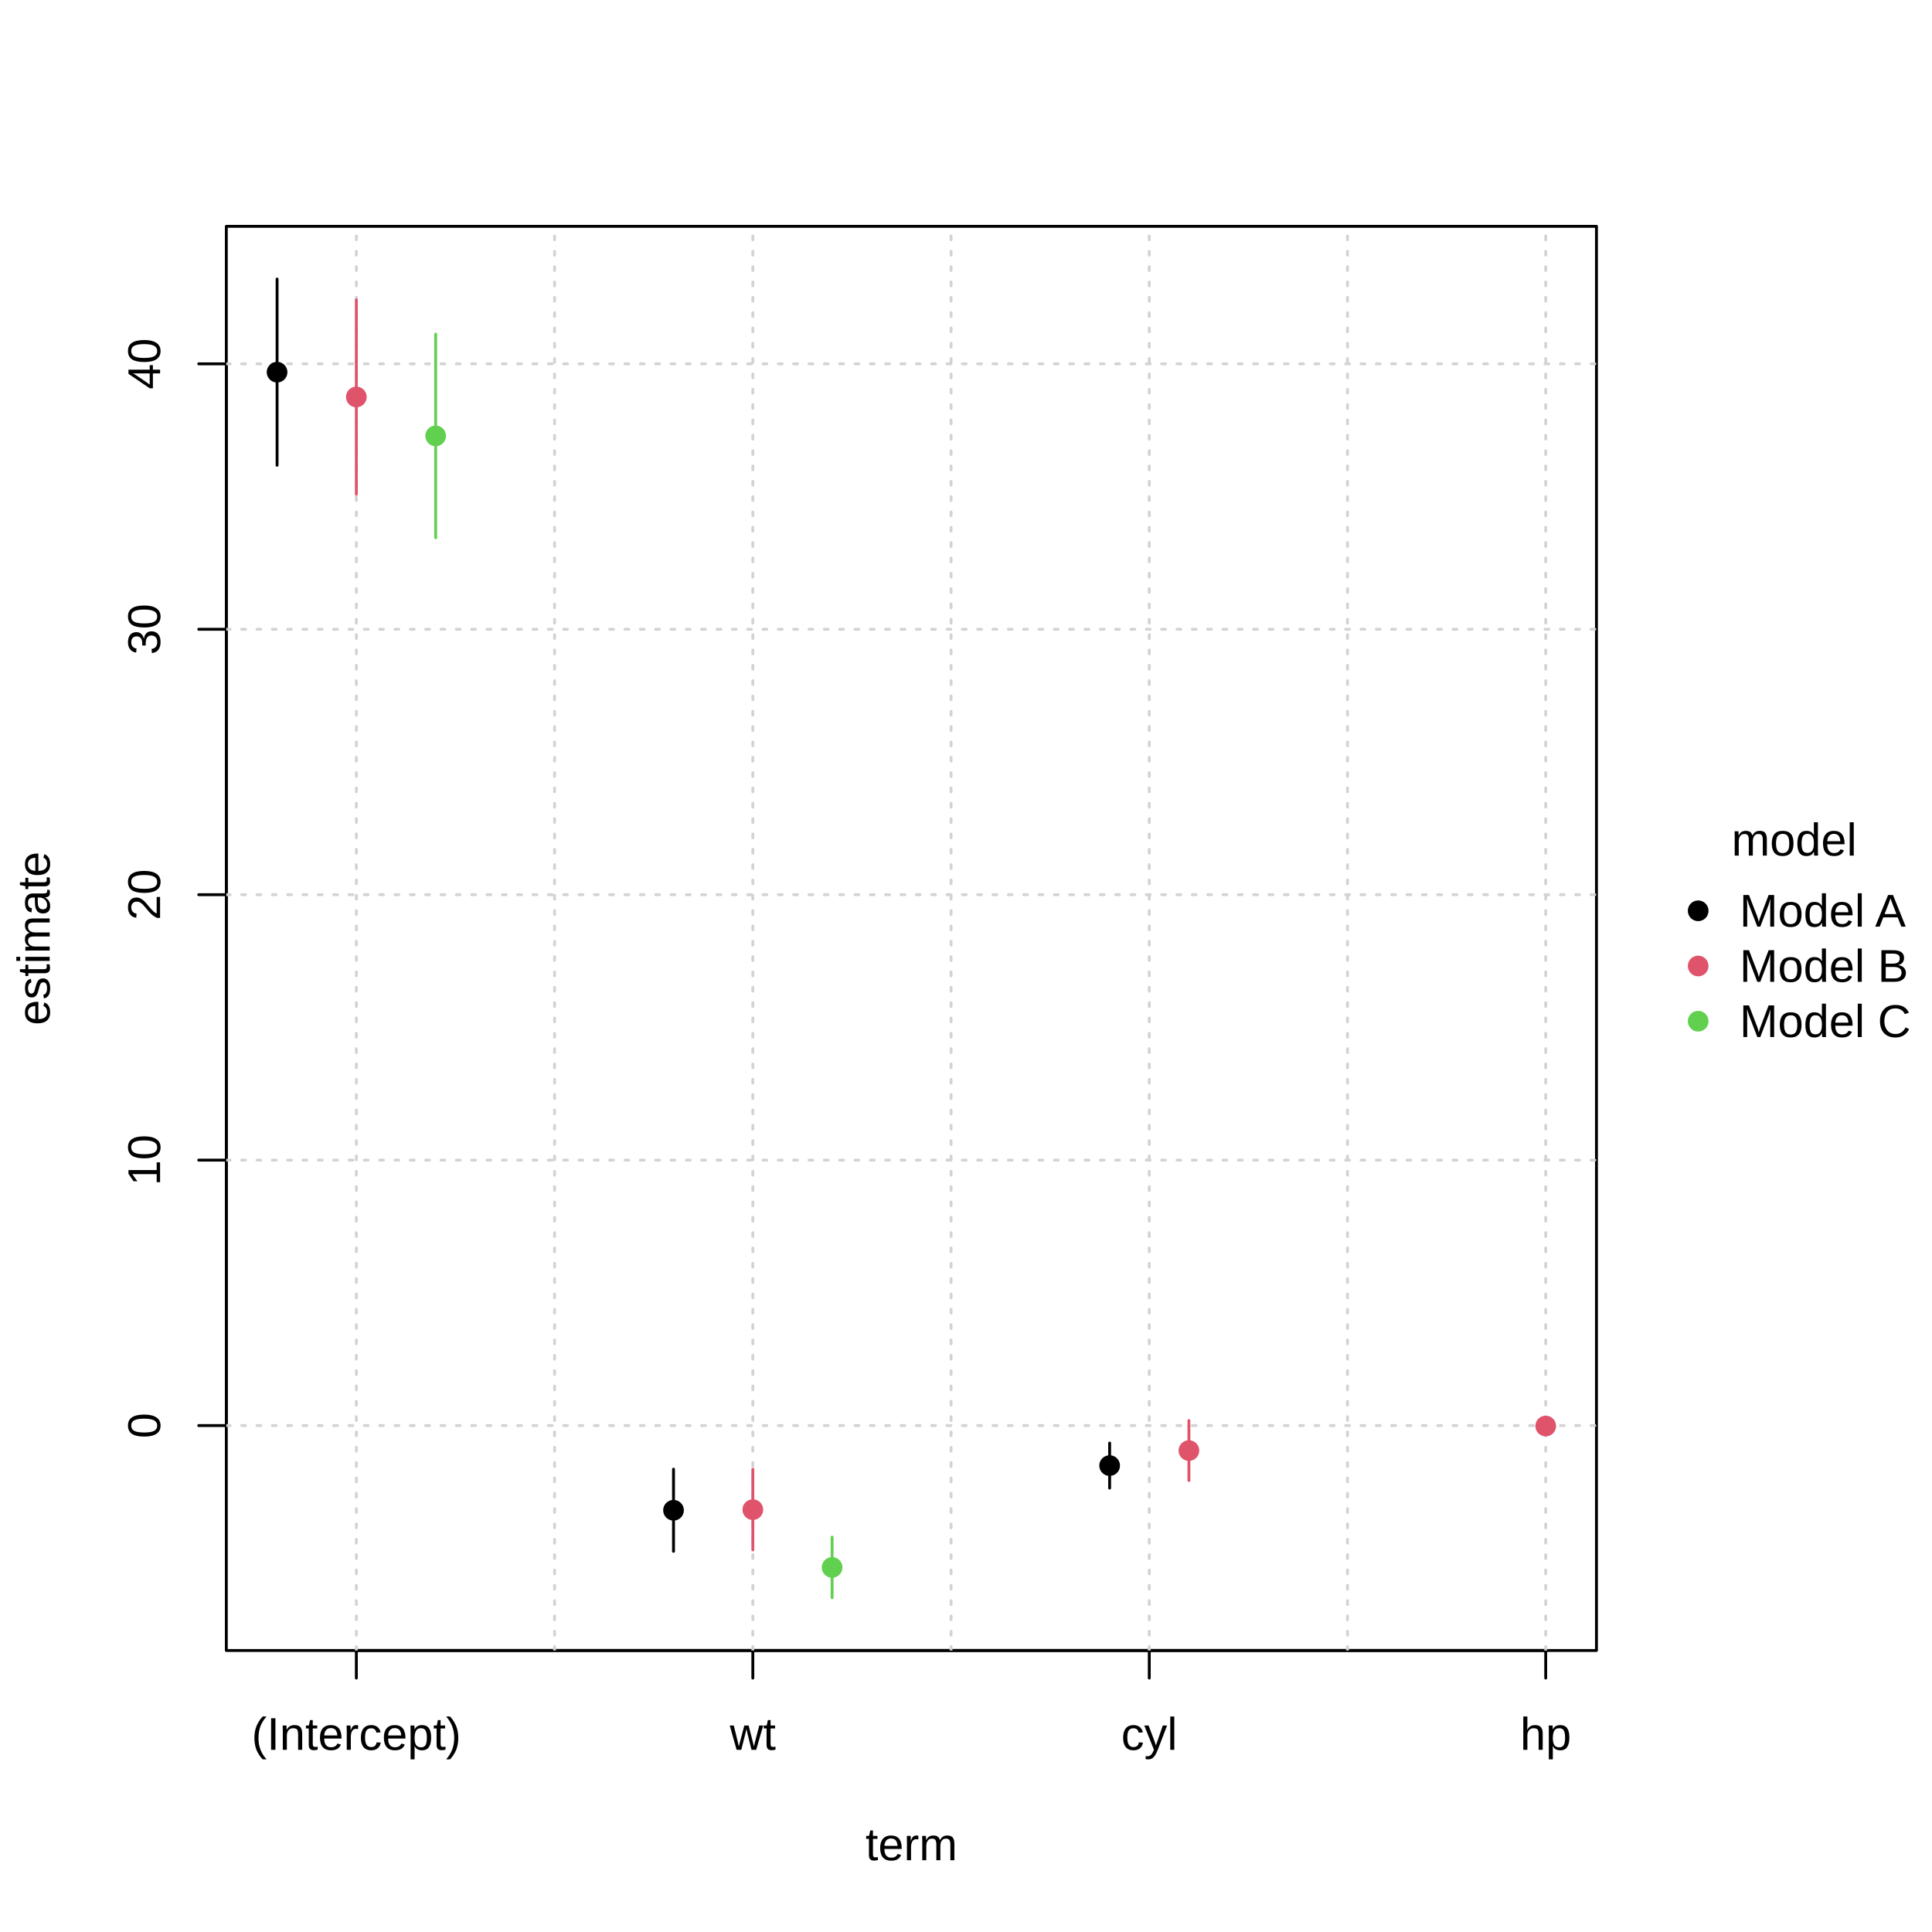
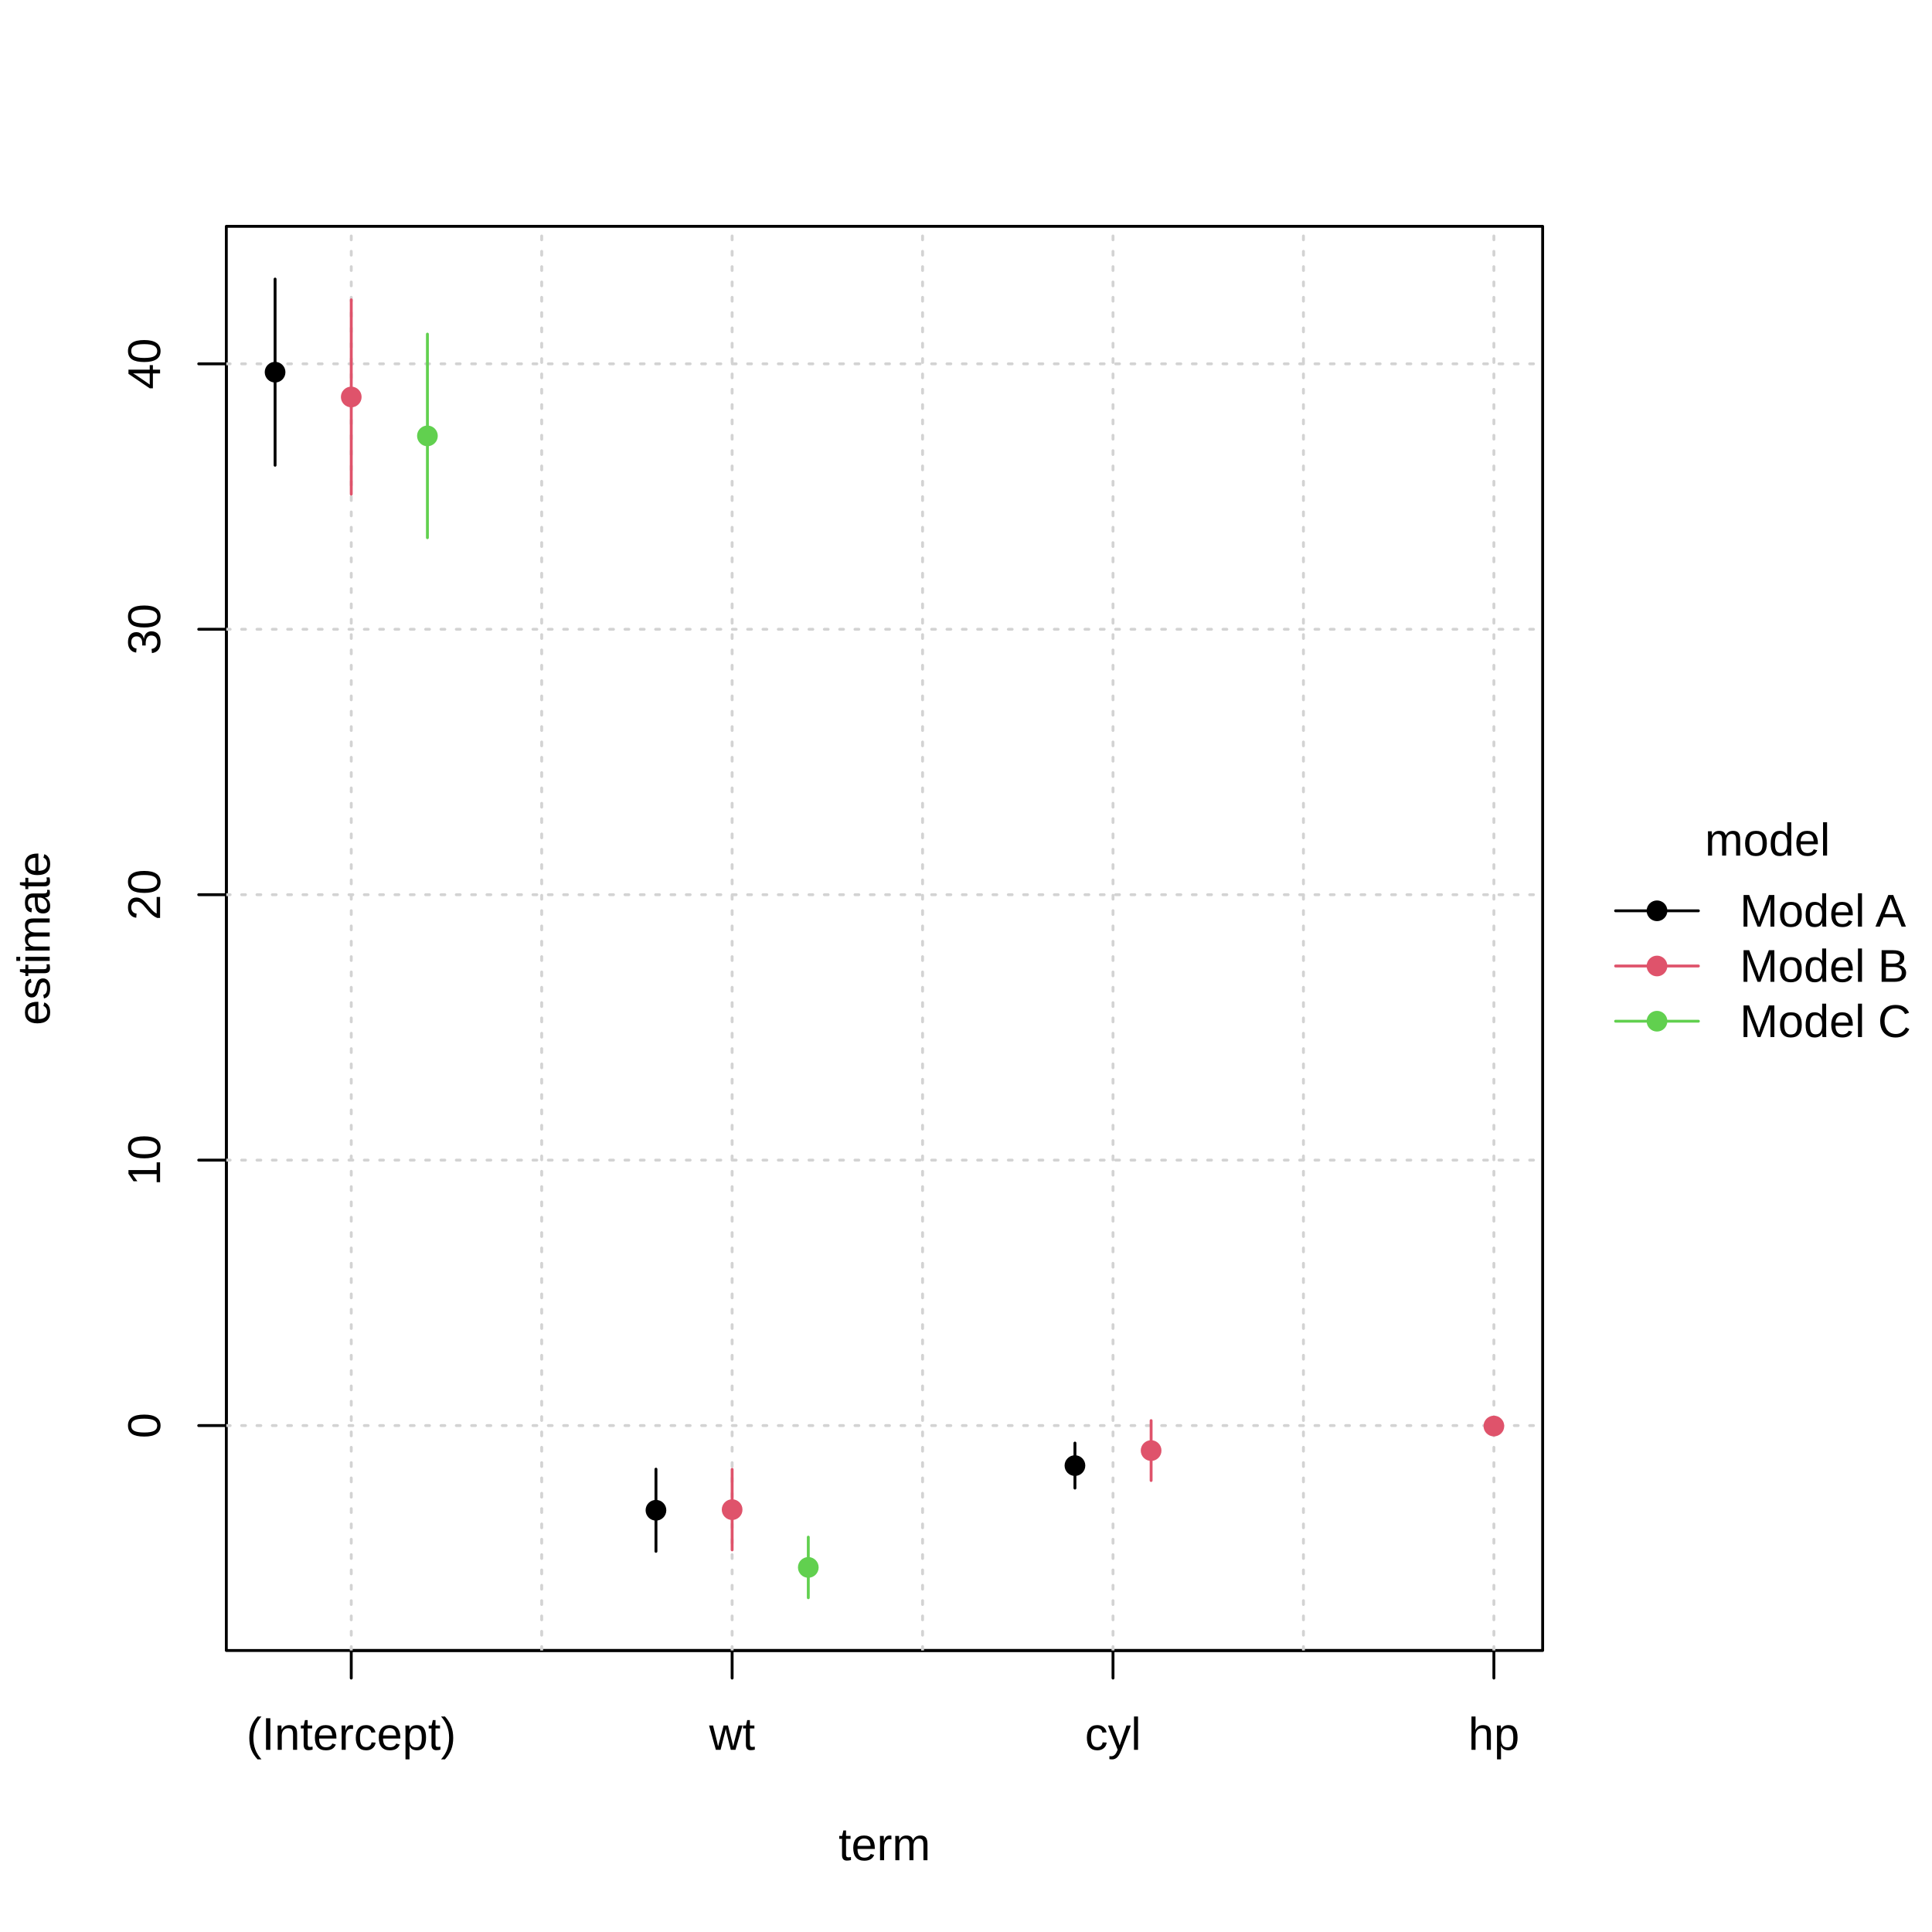
<svg xmlns="http://www.w3.org/2000/svg" width="504.00pt" height="504.00pt" viewBox="0 0 504.00 504.00">
  <g class="svglite">
    <defs>
      <style type="text/css">
    .svglite line, .svglite polyline, .svglite polygon, .svglite path, .svglite rect, .svglite circle {
      fill: none;
      stroke: #000000;
      stroke-linecap: round;
      stroke-linejoin: round;
      stroke-miterlimit: 10.00;
    }
    .svglite text {
      white-space: pre;
    }
    .svglite g.glyphgroup path {
      fill: inherit;
      stroke: none;
    }
  </style>
    </defs>
    <rect width="100%" height="100%" style="stroke: none; fill: #FFFFFF;" />
    <defs>
      <clipPath id="cpMC4wMHw1MDQuMDB8MC4wMHw1MDQuMDA=">
        <rect x="0.00" y="0.00" width="504.00" height="504.00" />
      </clipPath>
    </defs>
    <g clip-path="url(#cpMC4wMHw1MDQuMDB8MC4wMHw1MDQuMDA=)">
-       <circle cx="443.00" cy="237.60" r="2.70" style="stroke-width: 0.75; stroke: none; fill: #000000;" />
-       <circle cx="443.00" cy="252.00" r="2.70" style="stroke-width: 0.75; stroke: none; fill: #DF536B;" />
-       <circle cx="443.00" cy="266.40" r="2.70" style="stroke-width: 0.75; stroke: none; fill: #61D04F;" />
-       <text x="468.05" y="223.20" text-anchor="middle" style="font-size: 12.00px; font-family: &quot;Liberation Sans&quot;;" textLength="32.69px" lengthAdjust="spacingAndGlyphs">model</text>
-       <text x="453.80" y="241.73" style="font-size: 12.00px; font-family: &quot;Liberation Sans&quot;;" textLength="43.36px" lengthAdjust="spacingAndGlyphs">Model A</text>
-       <text x="453.80" y="256.13" style="font-size: 12.00px; font-family: &quot;Liberation Sans&quot;;" textLength="44.02px" lengthAdjust="spacingAndGlyphs">Model B</text>
-       <text x="453.80" y="270.53" style="font-size: 12.00px; font-family: &quot;Liberation Sans&quot;;" textLength="44.69px" lengthAdjust="spacingAndGlyphs">Model C</text>
+       <line x1="421.46" y1="237.60" x2="443.06" y2="237.60" style="stroke-width: 0.75;" />
+       <line x1="421.46" y1="252.00" x2="443.06" y2="252.00" style="stroke-width: 0.75; stroke: #DF536B;" />
+       <line x1="421.46" y1="266.40" x2="443.06" y2="266.40" style="stroke-width: 0.75; stroke: #61D04F;" />
+       <circle cx="432.26" cy="237.60" r="2.70" style="stroke-width: 0.75; stroke: none; fill: #000000;" />
+       <circle cx="432.26" cy="252.00" r="2.70" style="stroke-width: 0.75; stroke: none; fill: #DF536B;" />
+       <circle cx="432.26" cy="266.40" r="2.70" style="stroke-width: 0.75; stroke: none; fill: #61D04F;" />
+       <text x="461.09" y="223.20" text-anchor="middle" style="font-size: 12.00px; font-family: &quot;Liberation Sans&quot;;" textLength="32.69px" lengthAdjust="spacingAndGlyphs">model</text>
+       <text x="453.86" y="241.73" style="font-size: 12.00px; font-family: &quot;Liberation Sans&quot;;" textLength="43.36px" lengthAdjust="spacingAndGlyphs">Model A</text>
+       <text x="453.86" y="256.13" style="font-size: 12.00px; font-family: &quot;Liberation Sans&quot;;" textLength="44.02px" lengthAdjust="spacingAndGlyphs">Model B</text>
+       <text x="453.86" y="270.53" style="font-size: 12.00px; font-family: &quot;Liberation Sans&quot;;" textLength="44.69px" lengthAdjust="spacingAndGlyphs">Model C</text>
    </g>
    <defs>
-       <clipPath id="cpMC4wMHw0MTYuNDd8MC4wMHw1MDQuMDA=">
-         <rect x="0.00" y="0.00" width="416.47" height="504.00" />
+       <clipPath id="cpMC4wMHw0MDIuNDN8MC4wMHw1MDQuMDA=">
+         <rect x="0.00" y="0.00" width="402.43" height="504.00" />
      </clipPath>
    </defs>
-     <g clip-path="url(#cpMC4wMHw0MTYuNDd8MC4wMHw1MDQuMDA=)">
-       <text x="237.76" y="485.28" text-anchor="middle" style="font-size: 12.00px; font-family: &quot;Liberation Sans&quot;;" textLength="24.00px" lengthAdjust="spacingAndGlyphs">term</text>
+     <g clip-path="url(#cpMC4wMHw0MDIuNDN8MC4wMHw1MDQuMDA=)">
+       <text x="230.74" y="485.28" text-anchor="middle" style="font-size: 12.00px; font-family: &quot;Liberation Sans&quot;;" textLength="24.00px" lengthAdjust="spacingAndGlyphs">term</text>
      <text transform="translate(12.96,244.80) rotate(-90)" text-anchor="middle" style="font-size: 12.00px; font-family: &quot;Liberation Sans&quot;;" textLength="45.34px" lengthAdjust="spacingAndGlyphs">estimate</text>
    </g>
    <g clip-path="url(#cpMC4wMHw1MDQuMDB8MC4wMHw1MDQuMDA=)">
-       <line x1="92.96" y1="430.56" x2="403.23" y2="430.56" style="stroke-width: 0.75;" />
-       <line x1="92.96" y1="430.56" x2="92.96" y2="437.76" style="stroke-width: 0.75;" />
-       <line x1="196.39" y1="430.56" x2="196.39" y2="437.76" style="stroke-width: 0.75;" />
-       <line x1="299.81" y1="430.56" x2="299.81" y2="437.76" style="stroke-width: 0.75;" />
-       <line x1="403.23" y1="430.56" x2="403.23" y2="437.76" style="stroke-width: 0.75;" />
-       <text x="92.96" y="456.48" text-anchor="middle" style="font-size: 12.00px; font-family: &quot;Liberation Sans&quot;;" textLength="54.67px" lengthAdjust="spacingAndGlyphs">(Intercept)</text>
-       <text x="196.39" y="456.48" text-anchor="middle" style="font-size: 12.00px; font-family: &quot;Liberation Sans&quot;;" textLength="12.00px" lengthAdjust="spacingAndGlyphs">wt</text>
-       <text x="299.81" y="456.48" text-anchor="middle" style="font-size: 12.00px; font-family: &quot;Liberation Sans&quot;;" textLength="14.67px" lengthAdjust="spacingAndGlyphs">cyl</text>
-       <text x="403.23" y="456.48" text-anchor="middle" style="font-size: 12.00px; font-family: &quot;Liberation Sans&quot;;" textLength="13.34px" lengthAdjust="spacingAndGlyphs">hp</text>
+       <line x1="91.63" y1="430.56" x2="389.71" y2="430.56" style="stroke-width: 0.75;" />
+       <line x1="91.63" y1="430.56" x2="91.63" y2="437.76" style="stroke-width: 0.75;" />
+       <line x1="190.99" y1="430.56" x2="190.99" y2="437.76" style="stroke-width: 0.75;" />
+       <line x1="290.35" y1="430.56" x2="290.35" y2="437.76" style="stroke-width: 0.75;" />
+       <line x1="389.71" y1="430.56" x2="389.71" y2="437.76" style="stroke-width: 0.75;" />
+       <text x="91.63" y="456.48" text-anchor="middle" style="font-size: 12.00px; font-family: &quot;Liberation Sans&quot;;" textLength="54.67px" lengthAdjust="spacingAndGlyphs">(Intercept)</text>
+       <text x="190.99" y="456.48" text-anchor="middle" style="font-size: 12.00px; font-family: &quot;Liberation Sans&quot;;" textLength="12.00px" lengthAdjust="spacingAndGlyphs">wt</text>
+       <text x="290.35" y="456.48" text-anchor="middle" style="font-size: 12.00px; font-family: &quot;Liberation Sans&quot;;" textLength="14.67px" lengthAdjust="spacingAndGlyphs">cyl</text>
+       <text x="389.71" y="456.48" text-anchor="middle" style="font-size: 12.00px; font-family: &quot;Liberation Sans&quot;;" textLength="13.34px" lengthAdjust="spacingAndGlyphs">hp</text>
      <line x1="59.04" y1="371.89" x2="59.04" y2="94.91" style="stroke-width: 0.75;" />
      <line x1="59.04" y1="371.89" x2="51.84" y2="371.89" style="stroke-width: 0.75;" />
      <line x1="59.04" y1="302.64" x2="51.84" y2="302.64" style="stroke-width: 0.75;" />
      <line x1="59.04" y1="233.40" x2="51.84" y2="233.40" style="stroke-width: 0.75;" />
      <line x1="59.04" y1="164.16" x2="51.84" y2="164.16" style="stroke-width: 0.75;" />
      <line x1="59.04" y1="94.91" x2="51.84" y2="94.91" style="stroke-width: 0.75;" />
      <text transform="translate(41.76,371.89) rotate(-90)" text-anchor="middle" style="font-size: 12.00px; font-family: &quot;Liberation Sans&quot;;" textLength="6.67px" lengthAdjust="spacingAndGlyphs">0</text>
      <text transform="translate(41.76,302.64) rotate(-90)" text-anchor="middle" style="font-size: 12.00px; font-family: &quot;Liberation Sans&quot;;" textLength="13.34px" lengthAdjust="spacingAndGlyphs">10</text>
      <text transform="translate(41.76,233.40) rotate(-90)" text-anchor="middle" style="font-size: 12.00px; font-family: &quot;Liberation Sans&quot;;" textLength="13.34px" lengthAdjust="spacingAndGlyphs">20</text>
      <text transform="translate(41.76,164.16) rotate(-90)" text-anchor="middle" style="font-size: 12.00px; font-family: &quot;Liberation Sans&quot;;" textLength="13.34px" lengthAdjust="spacingAndGlyphs">30</text>
      <text transform="translate(41.76,94.91) rotate(-90)" text-anchor="middle" style="font-size: 12.00px; font-family: &quot;Liberation Sans&quot;;" textLength="13.34px" lengthAdjust="spacingAndGlyphs">40</text>
-       <polygon points="59.04,430.56 416.47,430.56 416.47,59.04 59.04,59.04 " style="stroke-width: 0.75;" />
+       <polygon points="59.04,430.56 402.43,430.56 402.43,59.04 59.04,59.04 " style="stroke-width: 0.75;" />
    </g>
    <defs>
-       <clipPath id="cpNTkuMDR8NDE2LjQ3fDU5LjA0fDQzMC41Ng==">
-         <rect x="59.04" y="59.04" width="357.43" height="371.52" />
+       <clipPath id="cpNTkuMDR8NDAyLjQzfDU5LjA0fDQzMC41Ng==">
+         <rect x="59.04" y="59.04" width="343.39" height="371.52" />
      </clipPath>
    </defs>
-     <g clip-path="url(#cpNTkuMDR8NDE2LjQ3fDU5LjA0fDQzMC41Ng==)">
-       <line x1="92.96" y1="430.56" x2="92.96" y2="59.04" style="stroke-width: 0.75; stroke: #D3D3D3; stroke-dasharray: 1.00,3.00;" />
-       <line x1="144.67" y1="430.56" x2="144.67" y2="59.04" style="stroke-width: 0.75; stroke: #D3D3D3; stroke-dasharray: 1.00,3.00;" />
-       <line x1="196.39" y1="430.56" x2="196.39" y2="59.04" style="stroke-width: 0.75; stroke: #D3D3D3; stroke-dasharray: 1.00,3.00;" />
-       <line x1="248.10" y1="430.56" x2="248.10" y2="59.04" style="stroke-width: 0.75; stroke: #D3D3D3; stroke-dasharray: 1.00,3.00;" />
-       <line x1="299.81" y1="430.56" x2="299.81" y2="59.04" style="stroke-width: 0.75; stroke: #D3D3D3; stroke-dasharray: 1.00,3.00;" />
-       <line x1="351.52" y1="430.56" x2="351.52" y2="59.04" style="stroke-width: 0.75; stroke: #D3D3D3; stroke-dasharray: 1.00,3.00;" />
-       <line x1="403.23" y1="430.56" x2="403.23" y2="59.04" style="stroke-width: 0.75; stroke: #D3D3D3; stroke-dasharray: 1.00,3.00;" />
-       <line x1="59.04" y1="371.89" x2="416.47" y2="371.89" style="stroke-width: 0.75; stroke: #D3D3D3; stroke-dasharray: 1.00,3.00;" />
-       <line x1="59.04" y1="302.64" x2="416.47" y2="302.64" style="stroke-width: 0.75; stroke: #D3D3D3; stroke-dasharray: 1.00,3.00;" />
-       <line x1="59.04" y1="233.40" x2="416.47" y2="233.40" style="stroke-width: 0.75; stroke: #D3D3D3; stroke-dasharray: 1.00,3.00;" />
-       <line x1="59.04" y1="164.16" x2="416.47" y2="164.16" style="stroke-width: 0.75; stroke: #D3D3D3; stroke-dasharray: 1.00,3.00;" />
-       <line x1="59.04" y1="94.91" x2="416.47" y2="94.91" style="stroke-width: 0.75; stroke: #D3D3D3; stroke-dasharray: 1.00,3.00;" />
-       <line x1="72.28" y1="121.37" x2="72.28" y2="72.80" style="stroke-width: 0.75;" />
-       <line x1="175.70" y1="404.70" x2="175.70" y2="383.26" style="stroke-width: 0.75;" />
-       <line x1="289.47" y1="388.20" x2="289.47" y2="376.45" style="stroke-width: 0.75;" />
-       <circle cx="72.28" cy="97.09" r="2.70" style="stroke-width: 0.75; stroke: none; fill: #000000;" />
-       <circle cx="175.70" cy="393.98" r="2.70" style="stroke-width: 0.75; stroke: none; fill: #000000;" />
-       <circle cx="289.47" cy="382.33" r="2.70" style="stroke-width: 0.75; stroke: none; fill: #000000;" />
-       <line x1="92.96" y1="128.90" x2="92.96" y2="78.21" style="stroke-width: 0.75; stroke: #DF536B;" />
-       <line x1="196.39" y1="404.32" x2="196.39" y2="383.31" style="stroke-width: 0.75; stroke: #DF536B;" />
-       <line x1="403.23" y1="372.18" x2="403.23" y2="371.84" style="stroke-width: 0.75; stroke: #DF536B;" />
-       <line x1="310.15" y1="386.22" x2="310.15" y2="370.59" style="stroke-width: 0.75; stroke: #DF536B;" />
-       <circle cx="92.96" cy="103.56" r="2.70" style="stroke-width: 0.75; stroke: none; fill: #DF536B;" />
-       <circle cx="196.39" cy="393.82" r="2.70" style="stroke-width: 0.75; stroke: none; fill: #DF536B;" />
-       <circle cx="403.23" cy="372.01" r="2.70" style="stroke-width: 0.75; stroke: none; fill: #DF536B;" />
-       <circle cx="310.15" cy="378.41" r="2.70" style="stroke-width: 0.75; stroke: none; fill: #DF536B;" />
-       <line x1="113.65" y1="140.27" x2="113.65" y2="87.16" style="stroke-width: 0.75; stroke: #61D04F;" />
-       <line x1="217.07" y1="416.80" x2="217.07" y2="400.99" style="stroke-width: 0.75; stroke: #61D04F;" />
-       <circle cx="113.65" cy="113.71" r="2.70" style="stroke-width: 0.75; stroke: none; fill: #61D04F;" />
-       <circle cx="217.07" cy="408.89" r="2.70" style="stroke-width: 0.75; stroke: none; fill: #61D04F;" />
+     <g clip-path="url(#cpNTkuMDR8NDAyLjQzfDU5LjA0fDQzMC41Ng==)">
+       <line x1="91.63" y1="430.56" x2="91.63" y2="59.04" style="stroke-width: 0.75; stroke: #D3D3D3; stroke-dasharray: 1.00,3.00;" />
+       <line x1="141.31" y1="430.56" x2="141.31" y2="59.04" style="stroke-width: 0.75; stroke: #D3D3D3; stroke-dasharray: 1.00,3.00;" />
+       <line x1="190.99" y1="430.56" x2="190.99" y2="59.04" style="stroke-width: 0.75; stroke: #D3D3D3; stroke-dasharray: 1.00,3.00;" />
+       <line x1="240.67" y1="430.56" x2="240.67" y2="59.04" style="stroke-width: 0.75; stroke: #D3D3D3; stroke-dasharray: 1.00,3.00;" />
+       <line x1="290.35" y1="430.56" x2="290.35" y2="59.04" style="stroke-width: 0.75; stroke: #D3D3D3; stroke-dasharray: 1.00,3.00;" />
+       <line x1="340.03" y1="430.56" x2="340.03" y2="59.04" style="stroke-width: 0.75; stroke: #D3D3D3; stroke-dasharray: 1.00,3.00;" />
+       <line x1="389.71" y1="430.56" x2="389.71" y2="59.04" style="stroke-width: 0.75; stroke: #D3D3D3; stroke-dasharray: 1.00,3.00;" />
+       <line x1="59.04" y1="371.89" x2="402.43" y2="371.89" style="stroke-width: 0.75; stroke: #D3D3D3; stroke-dasharray: 1.00,3.00;" />
+       <line x1="59.04" y1="302.64" x2="402.43" y2="302.64" style="stroke-width: 0.75; stroke: #D3D3D3; stroke-dasharray: 1.00,3.00;" />
+       <line x1="59.04" y1="233.40" x2="402.43" y2="233.40" style="stroke-width: 0.75; stroke: #D3D3D3; stroke-dasharray: 1.00,3.00;" />
+       <line x1="59.04" y1="164.16" x2="402.43" y2="164.16" style="stroke-width: 0.75; stroke: #D3D3D3; stroke-dasharray: 1.00,3.00;" />
+       <line x1="59.04" y1="94.91" x2="402.43" y2="94.91" style="stroke-width: 0.75; stroke: #D3D3D3; stroke-dasharray: 1.00,3.00;" />
+       <line x1="71.76" y1="121.37" x2="71.76" y2="72.80" style="stroke-width: 0.75;" />
+       <line x1="171.12" y1="404.70" x2="171.12" y2="383.26" style="stroke-width: 0.75;" />
+       <line x1="280.42" y1="388.20" x2="280.42" y2="376.45" style="stroke-width: 0.75;" />
+       <circle cx="71.76" cy="97.09" r="2.70" style="stroke-width: 0.75; stroke: none; fill: #000000;" />
+       <circle cx="171.12" cy="393.98" r="2.70" style="stroke-width: 0.75; stroke: none; fill: #000000;" />
+       <circle cx="280.42" cy="382.33" r="2.70" style="stroke-width: 0.75; stroke: none; fill: #000000;" />
+       <line x1="91.63" y1="128.90" x2="91.63" y2="78.21" style="stroke-width: 0.75; stroke: #DF536B;" />
+       <line x1="190.99" y1="404.32" x2="190.99" y2="383.31" style="stroke-width: 0.75; stroke: #DF536B;" />
+       <line x1="389.71" y1="372.18" x2="389.71" y2="371.84" style="stroke-width: 0.75; stroke: #DF536B;" />
+       <line x1="300.29" y1="386.22" x2="300.29" y2="370.59" style="stroke-width: 0.75; stroke: #DF536B;" />
+       <circle cx="91.63" cy="103.56" r="2.70" style="stroke-width: 0.75; stroke: none; fill: #DF536B;" />
+       <circle cx="190.99" cy="393.82" r="2.70" style="stroke-width: 0.75; stroke: none; fill: #DF536B;" />
+       <circle cx="389.71" cy="372.01" r="2.70" style="stroke-width: 0.75; stroke: none; fill: #DF536B;" />
+       <circle cx="300.29" cy="378.41" r="2.70" style="stroke-width: 0.75; stroke: none; fill: #DF536B;" />
+       <line x1="111.50" y1="140.27" x2="111.50" y2="87.16" style="stroke-width: 0.75; stroke: #61D04F;" />
+       <line x1="210.86" y1="416.80" x2="210.86" y2="400.99" style="stroke-width: 0.75; stroke: #61D04F;" />
+       <circle cx="111.50" cy="113.71" r="2.70" style="stroke-width: 0.75; stroke: none; fill: #61D04F;" />
+       <circle cx="210.86" cy="408.89" r="2.70" style="stroke-width: 0.75; stroke: none; fill: #61D04F;" />
    </g>
  </g>
</svg>
